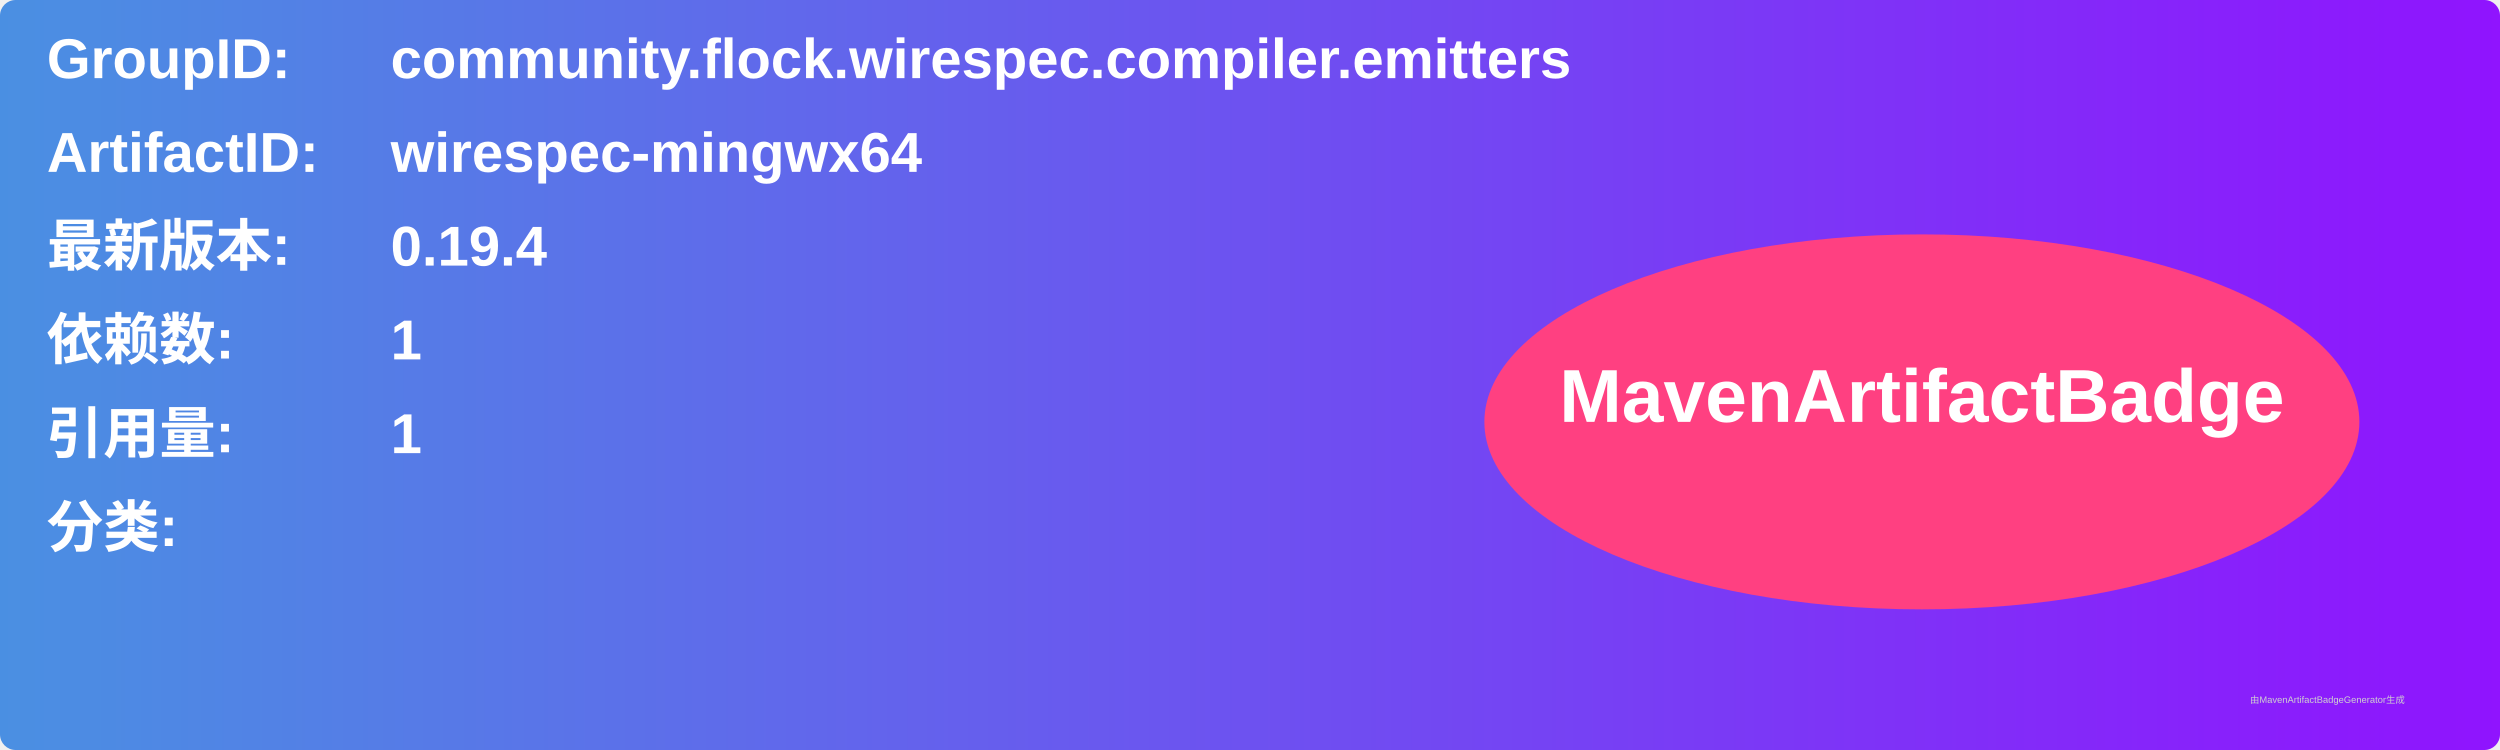
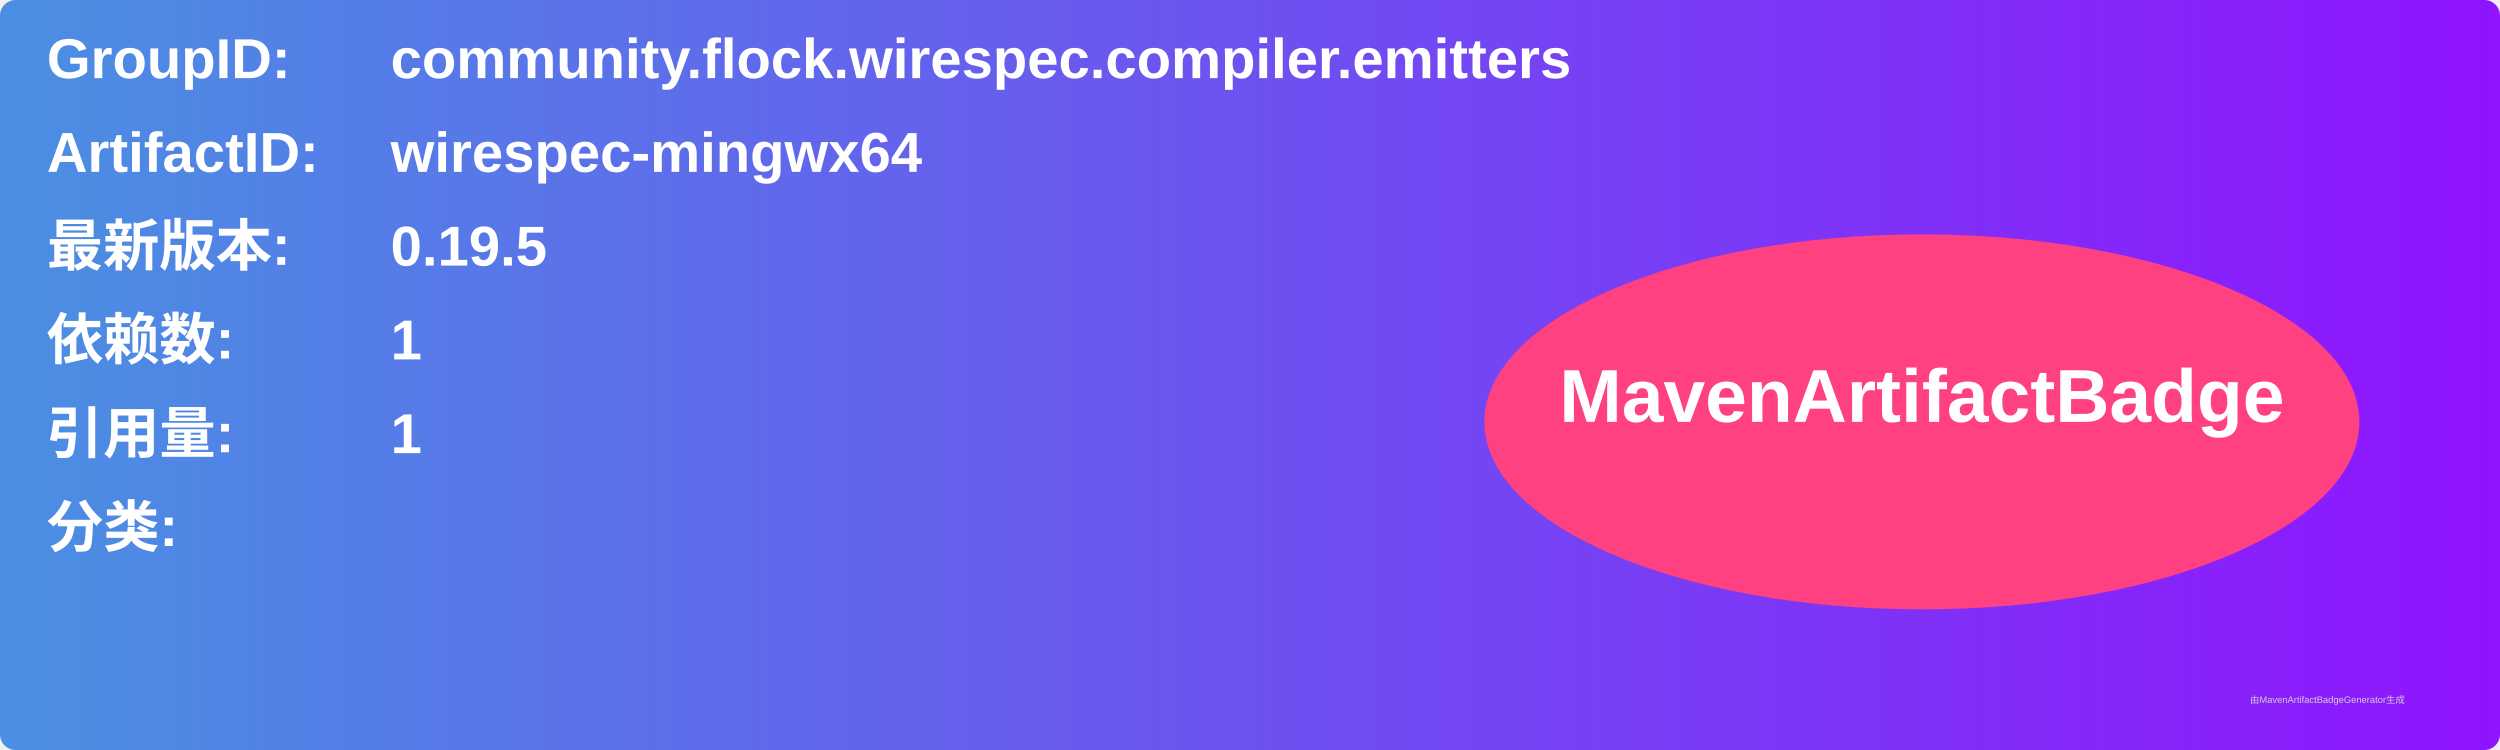
<svg xmlns="http://www.w3.org/2000/svg" width="800" height="240" viewBox="0 0 800 240">
  <linearGradient id="grad" x1="0%" y1="0%" x2="100%" y2="0%">
    <stop offset="0%" stop-color="#4a90e2" />
    <stop offset="100%" stop-color="#9013fe" />
  </linearGradient>
  <rect width="100%" height="100%" rx="5" ry="5" fill="url(#grad)" />
  <g transform="translate(15, 15)">
    <text x="0" y="10" font-family="Arial" font-size="18" fill="white" font-weight="bold" width="260">GroupID:</text>
    <text x="110" y="10" font-family="Arial" font-size="18" fill="white" font-weight="bold" width="460">community.flock.wirespec.compiler.emitters</text>
    <text x="0" y="40" font-family="Arial" font-size="18" fill="white" font-weight="bold" width="260">ArtifactID:</text>
    <text x="110" y="40" font-family="Arial" font-size="18" fill="white" font-weight="bold" width="460">wirespec-mingwx64</text>
    <text x="0" y="70" font-family="Arial" font-size="18" fill="white" font-weight="bold">最新版本:</text>
    <text x="110" y="70" font-family="Arial" font-size="18" fill="white" font-weight="bold">
-       <tspan font-weight="bold">0.19.4</tspan>
+       <tspan font-weight="bold">0.19.5</tspan>
    </text>
    <text x="0" y="100" font-family="Arial" font-size="18" fill="white" font-weight="bold">依赖数: </text>
    <text x="110" y="100" font-family="Arial" font-size="18" fill="white">
      <tspan font-weight="bold">1</tspan>
    </text>
    <text x="0" y="130" font-family="Arial" font-size="18" fill="white" font-weight="bold">引用量: </text>
    <text x="110" y="130" font-family="Arial" font-size="18" fill="white">
      <tspan font-weight="bold">1</tspan>
    </text>
    <text x="0" y="160" font-family="Arial" font-size="18" fill="white" font-weight="bold">分类:</text>
    <text x="10" y="190" font-family="Arial" font-size="10" fill="white">
      <tspan font-weight="bold" />
    </text>
    <ellipse cx="600" cy="120" rx="140" ry="60" fill="#ff4081" />
    <text x="600" y="120" text-anchor="middle" font-family="Arial" font-size="24" fill="white" font-weight="bold">MavenArtifactBadge</text>
  </g>
  <text x="720" y="225" font-family="Arial" font-size="3" fill="#d0d0d0">由MavenArtifactBadgeGenerator生成</text>
</svg>
